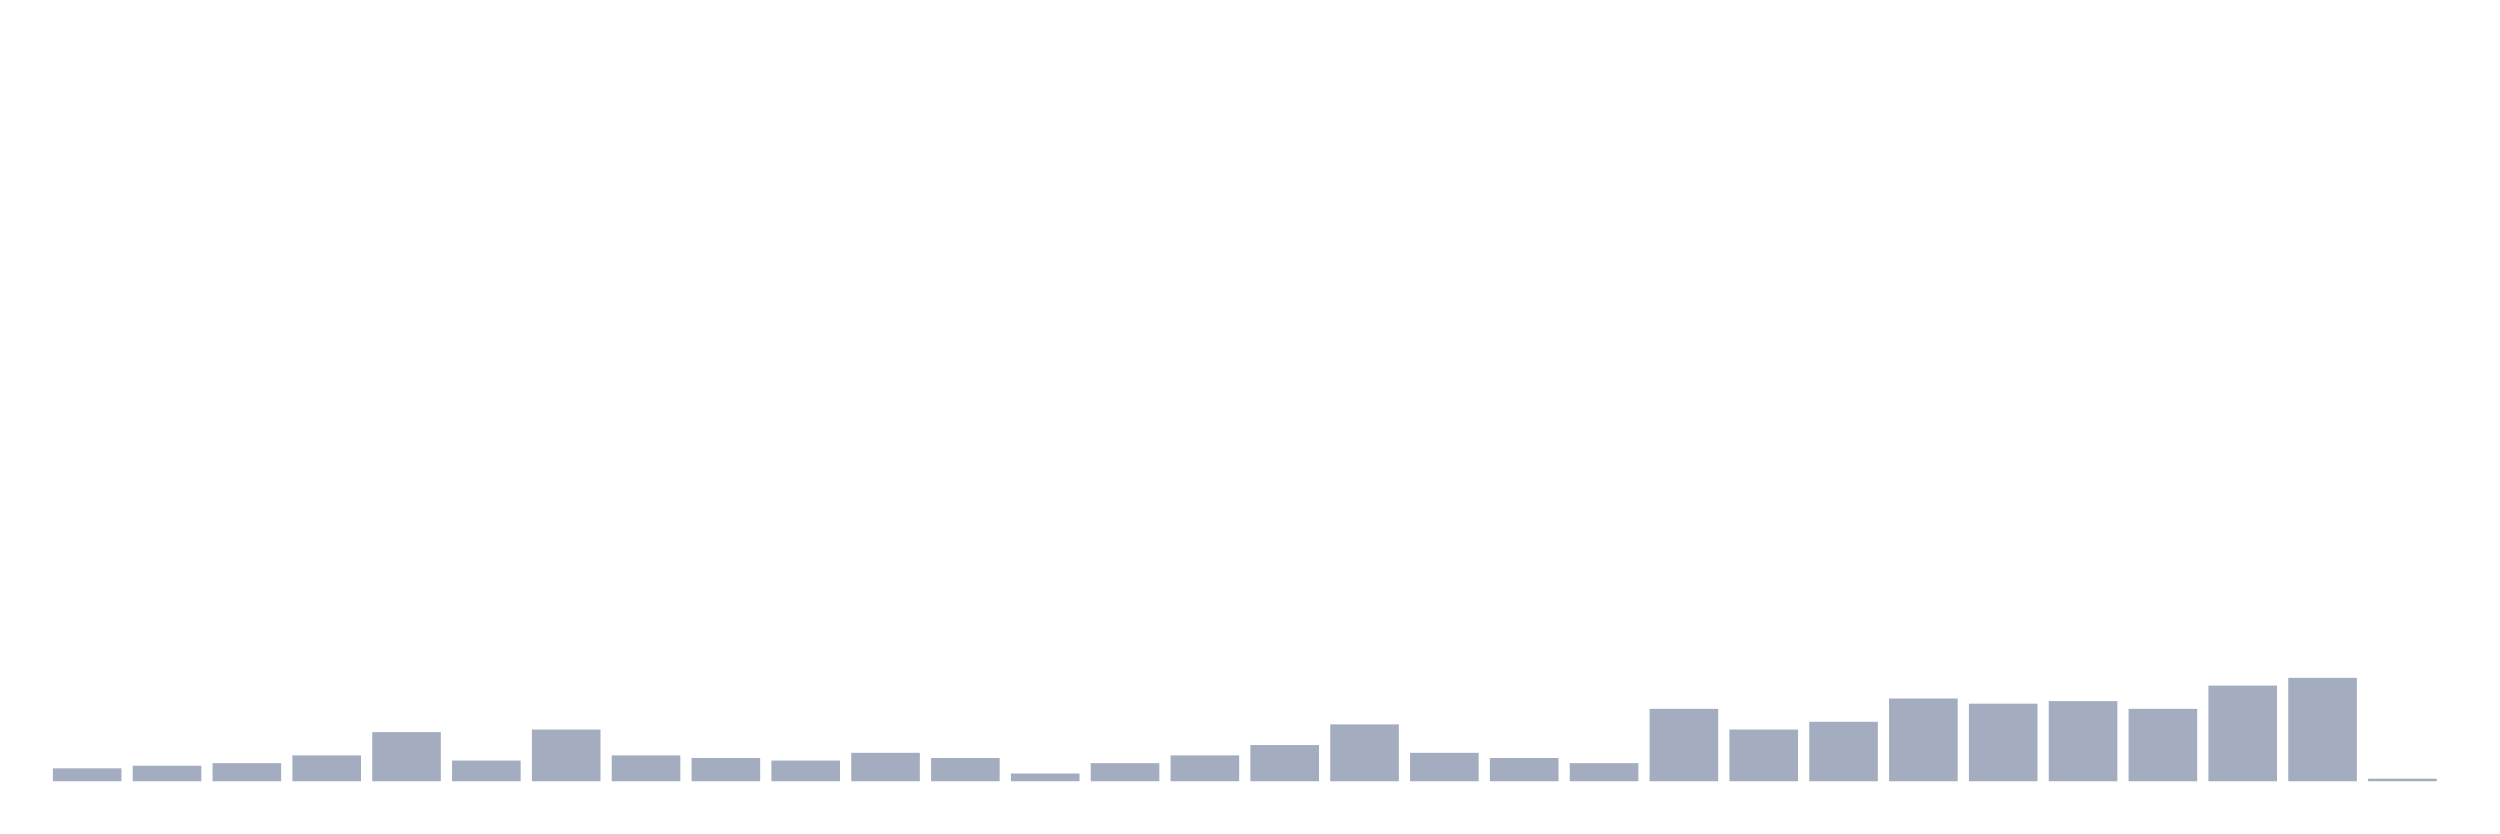
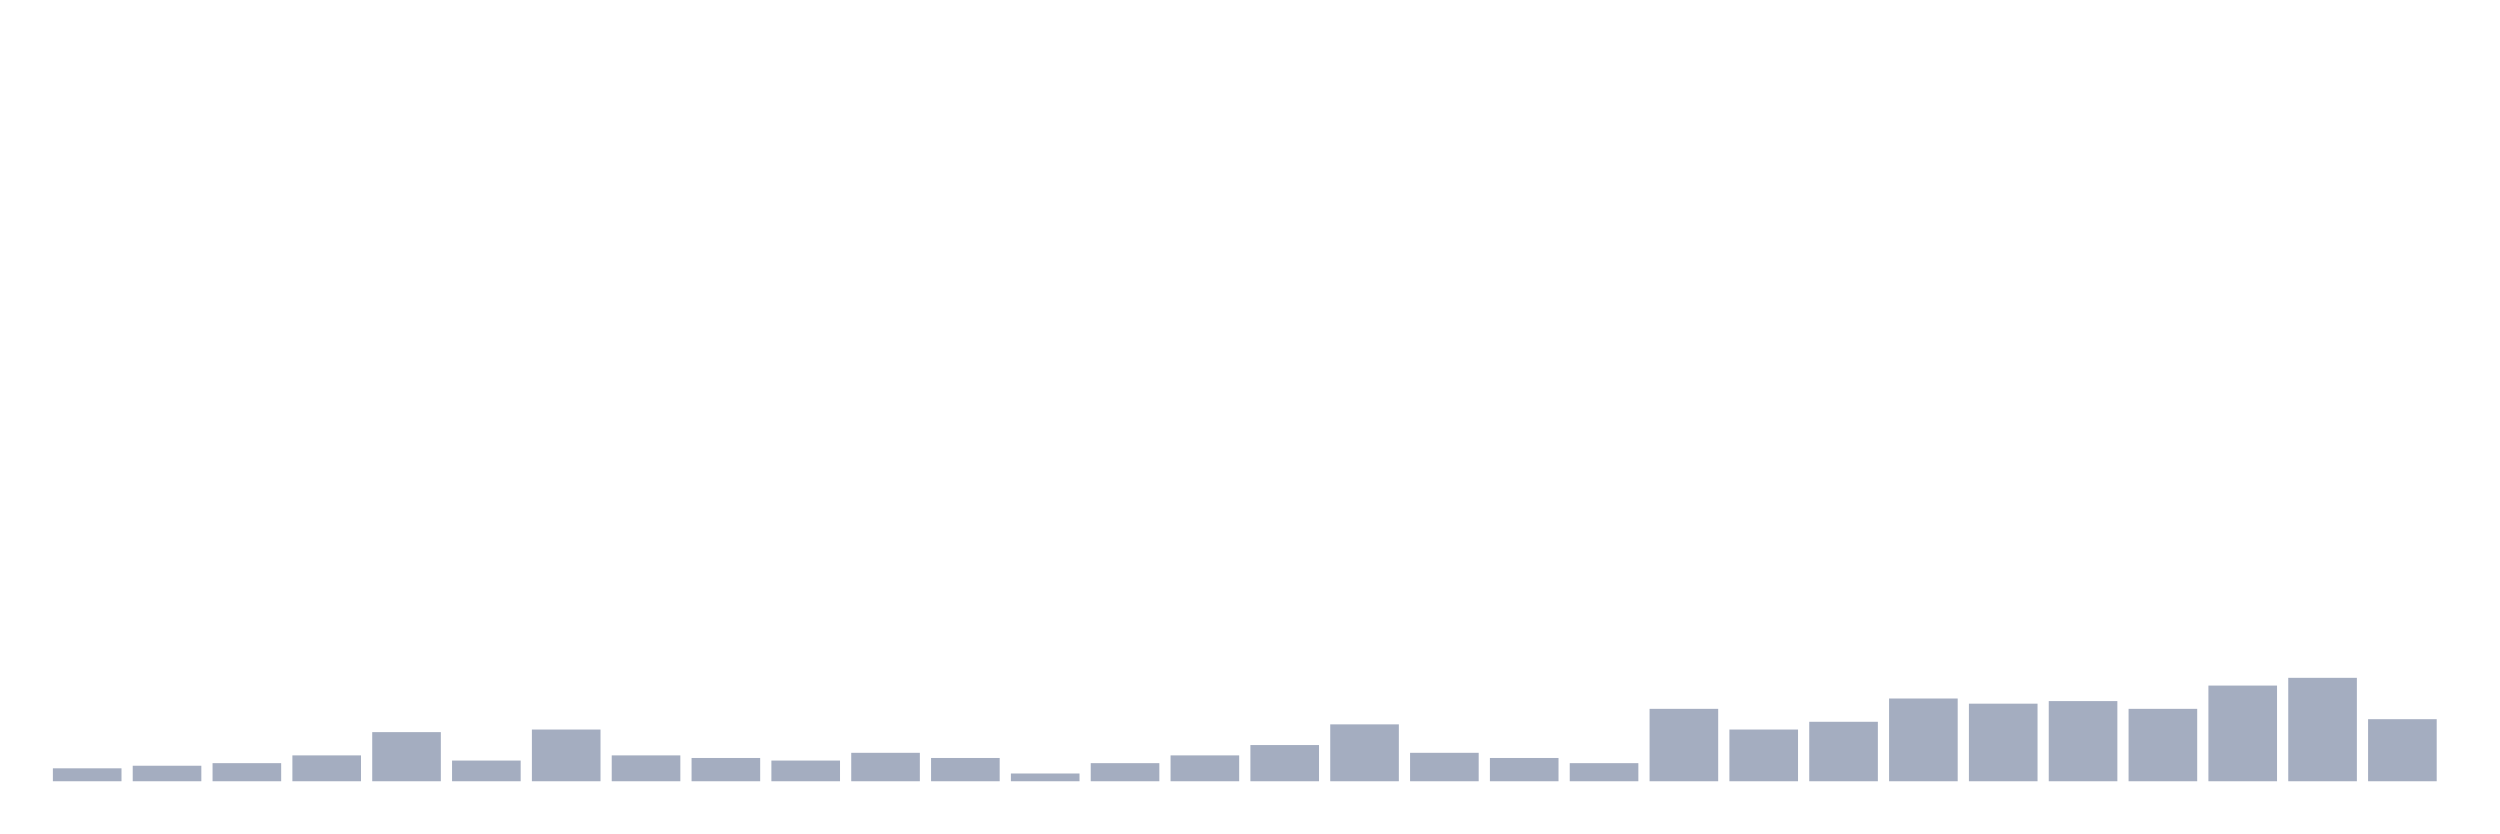
<svg xmlns="http://www.w3.org/2000/svg" viewBox="0 0 480 160">
  <g transform="translate(10,10)">
    <rect class="bar" x="0.153" width="13.175" y="137.518" height="2.482" fill="rgb(164,173,192)" />
    <rect class="bar" x="15.482" width="13.175" y="137.021" height="2.979" fill="rgb(164,173,192)" />
    <rect class="bar" x="30.81" width="13.175" y="136.525" height="3.475" fill="rgb(164,173,192)" />
    <rect class="bar" x="46.138" width="13.175" y="135.035" height="4.965" fill="rgb(164,173,192)" />
    <rect class="bar" x="61.466" width="13.175" y="130.567" height="9.433" fill="rgb(164,173,192)" />
    <rect class="bar" x="76.794" width="13.175" y="136.028" height="3.972" fill="rgb(164,173,192)" />
    <rect class="bar" x="92.123" width="13.175" y="130.071" height="9.929" fill="rgb(164,173,192)" />
    <rect class="bar" x="107.451" width="13.175" y="135.035" height="4.965" fill="rgb(164,173,192)" />
    <rect class="bar" x="122.779" width="13.175" y="135.532" height="4.468" fill="rgb(164,173,192)" />
    <rect class="bar" x="138.107" width="13.175" y="136.028" height="3.972" fill="rgb(164,173,192)" />
    <rect class="bar" x="153.436" width="13.175" y="134.539" height="5.461" fill="rgb(164,173,192)" />
    <rect class="bar" x="168.764" width="13.175" y="135.532" height="4.468" fill="rgb(164,173,192)" />
    <rect class="bar" x="184.092" width="13.175" y="138.511" height="1.489" fill="rgb(164,173,192)" />
    <rect class="bar" x="199.42" width="13.175" y="136.525" height="3.475" fill="rgb(164,173,192)" />
    <rect class="bar" x="214.748" width="13.175" y="135.035" height="4.965" fill="rgb(164,173,192)" />
    <rect class="bar" x="230.077" width="13.175" y="133.05" height="6.95" fill="rgb(164,173,192)" />
    <rect class="bar" x="245.405" width="13.175" y="129.078" height="10.922" fill="rgb(164,173,192)" />
    <rect class="bar" x="260.733" width="13.175" y="134.539" height="5.461" fill="rgb(164,173,192)" />
    <rect class="bar" x="276.061" width="13.175" y="135.532" height="4.468" fill="rgb(164,173,192)" />
    <rect class="bar" x="291.39" width="13.175" y="136.525" height="3.475" fill="rgb(164,173,192)" />
    <rect class="bar" x="306.718" width="13.175" y="126.099" height="13.901" fill="rgb(164,173,192)" />
    <rect class="bar" x="322.046" width="13.175" y="130.071" height="9.929" fill="rgb(164,173,192)" />
    <rect class="bar" x="337.374" width="13.175" y="128.582" height="11.418" fill="rgb(164,173,192)" />
    <rect class="bar" x="352.702" width="13.175" y="124.113" height="15.887" fill="rgb(164,173,192)" />
    <rect class="bar" x="368.031" width="13.175" y="125.106" height="14.894" fill="rgb(164,173,192)" />
    <rect class="bar" x="383.359" width="13.175" y="124.61" height="15.39" fill="rgb(164,173,192)" />
    <rect class="bar" x="398.687" width="13.175" y="126.099" height="13.901" fill="rgb(164,173,192)" />
    <rect class="bar" x="414.015" width="13.175" y="121.631" height="18.369" fill="rgb(164,173,192)" />
    <rect class="bar" x="429.344" width="13.175" y="120.142" height="19.858" fill="rgb(164,173,192)" />
-     <rect class="bar" x="444.672" width="13.175" y="139.504" height="0.496" fill="rgb(164,173,192)" />
+     <rect class="bar" x="444.672" width="13.175" y="128.085" height="11.915" fill="rgb(164,173,192)" />
  </g>
</svg>
